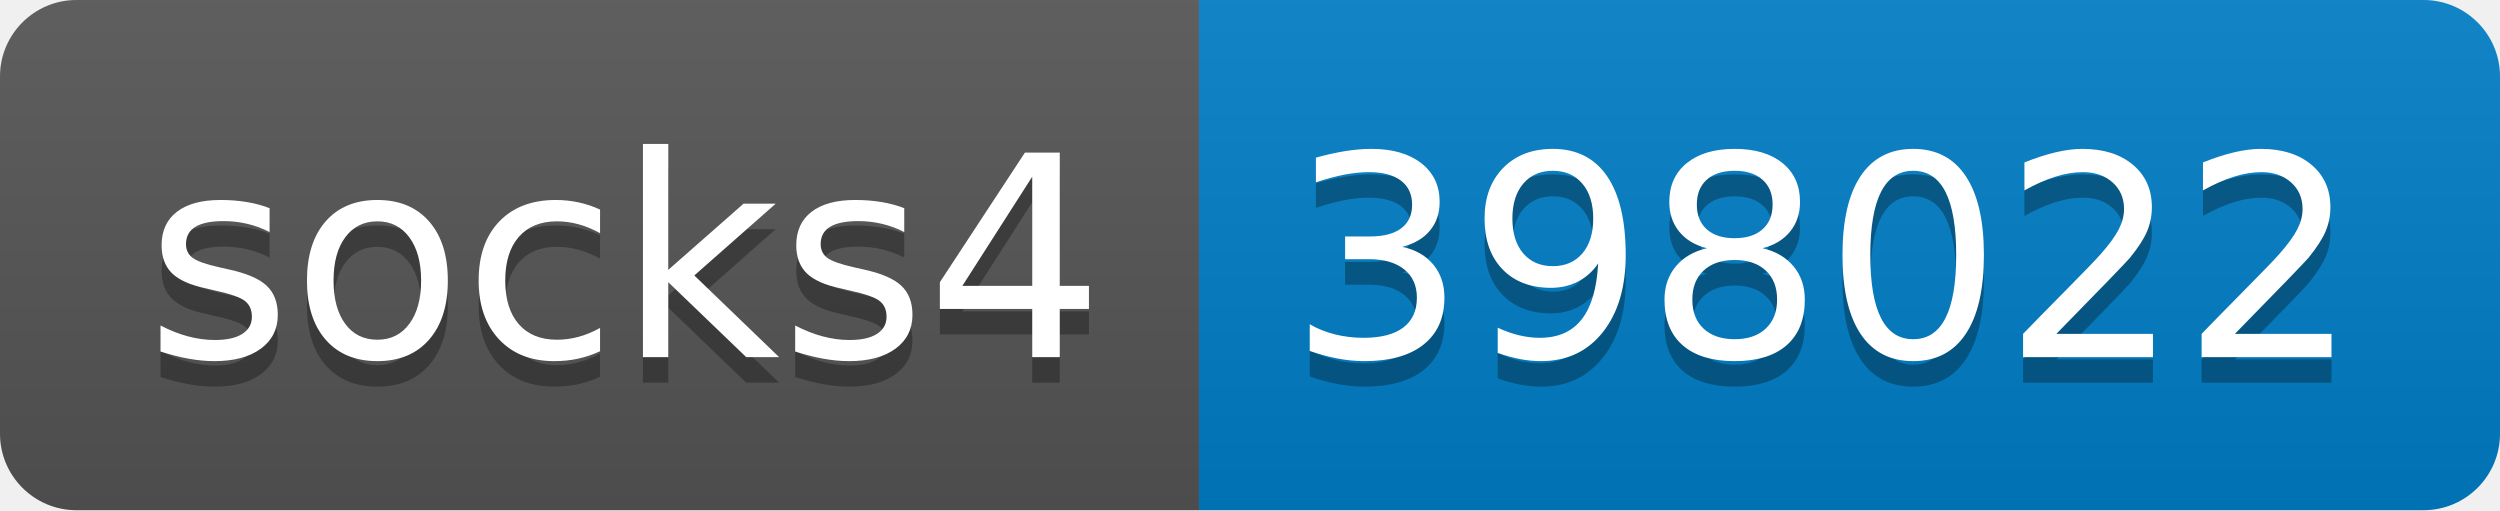
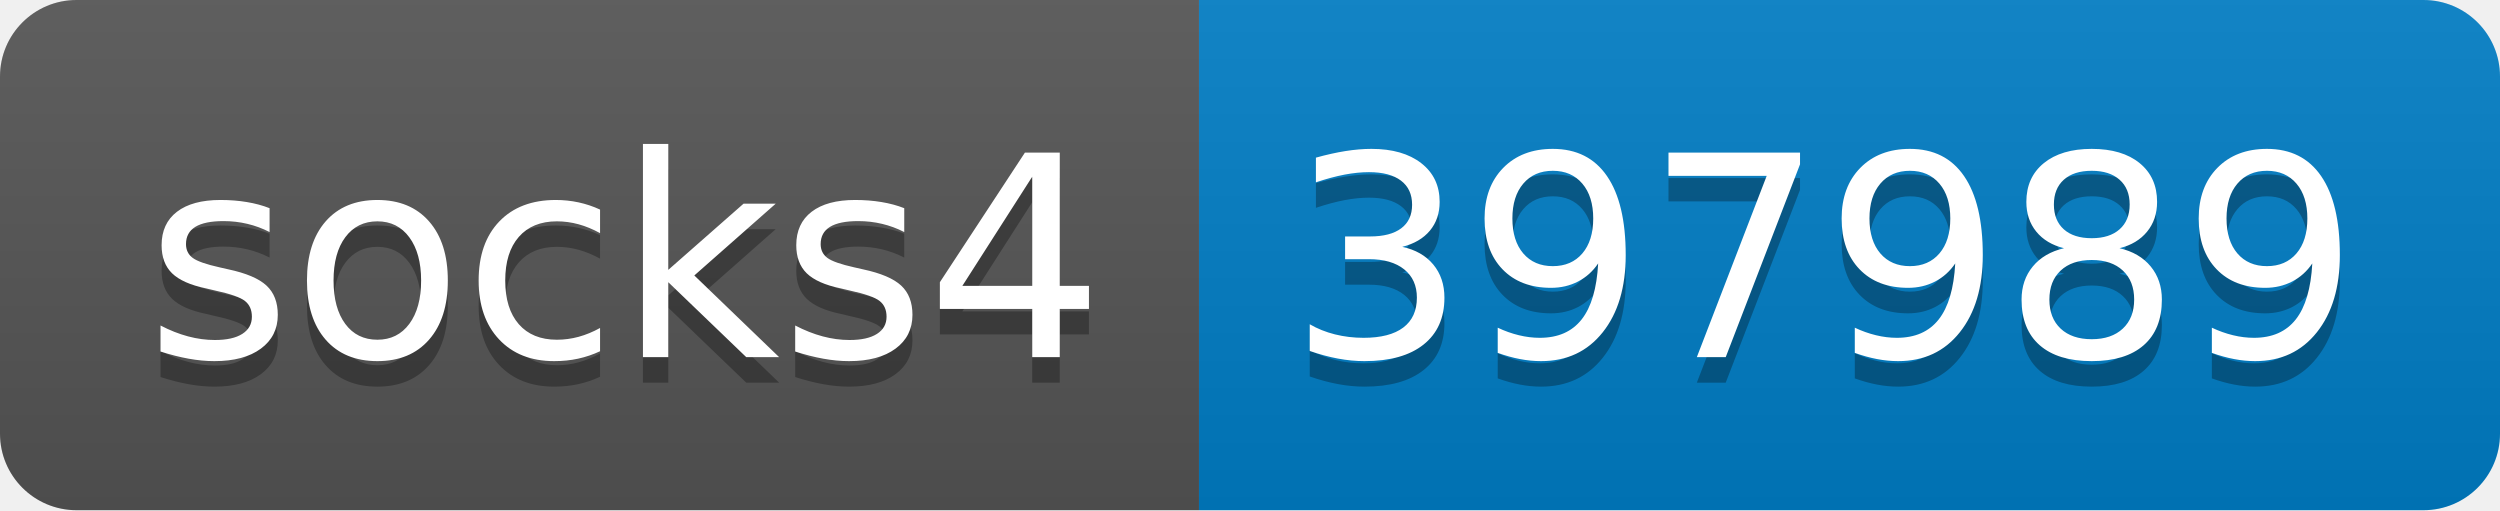
- <svg xmlns="http://www.w3.org/2000/svg" width="98" height="20" role="img" aria-label="socks4: 398022">
+ <svg xmlns="http://www.w3.org/2000/svg" width="98" height="20" role="img" aria-label="socks4: 397989">
  <linearGradient id="s" x2="0" y2="100%">
    <stop offset="0" stop-color="#bbb" stop-opacity=".1" />
    <stop offset="1" stop-opacity=".1" />
  </linearGradient>
  <clipPath id="r">
    <rect width="98" height="20" rx="3" fill="#fff" />
  </clipPath>
  <g clip-path="url(#r)">
    <rect width="47" height="20" fill="#555" />
    <rect x="47" width="51" height="20" fill="#007ec6" />
    <rect width="98" height="20" fill="url(#s)" />
  </g>
  <g fill="#fff" text-anchor="middle" font-family="Verdana,Geneva,DejaVu Sans,sans-serif" text-rendering="geometricPrecision" font-size="110">
    <text aria-hidden="true" x="245" y="150" fill="#010101" fill-opacity=".3" transform="scale(.1)" textLength="370">socks4</text>
    <text x="245" y="140" transform="scale(.1)" fill="#fff" textLength="370">socks4</text>
-     <text aria-hidden="true" x="715" y="150" fill="#010101" fill-opacity=".3" transform="scale(.1)" textLength="410">398022</text>
-     <text x="715" y="140" transform="scale(.1)" fill="#fff" textLength="410">398022</text>
+     <text aria-hidden="true" x="715" y="150" fill="#010101" fill-opacity=".3" transform="scale(.1)" textLength="410">397989</text>
+     <text x="715" y="140" transform="scale(.1)" fill="#fff" textLength="410">397989</text>
  </g>
</svg>
